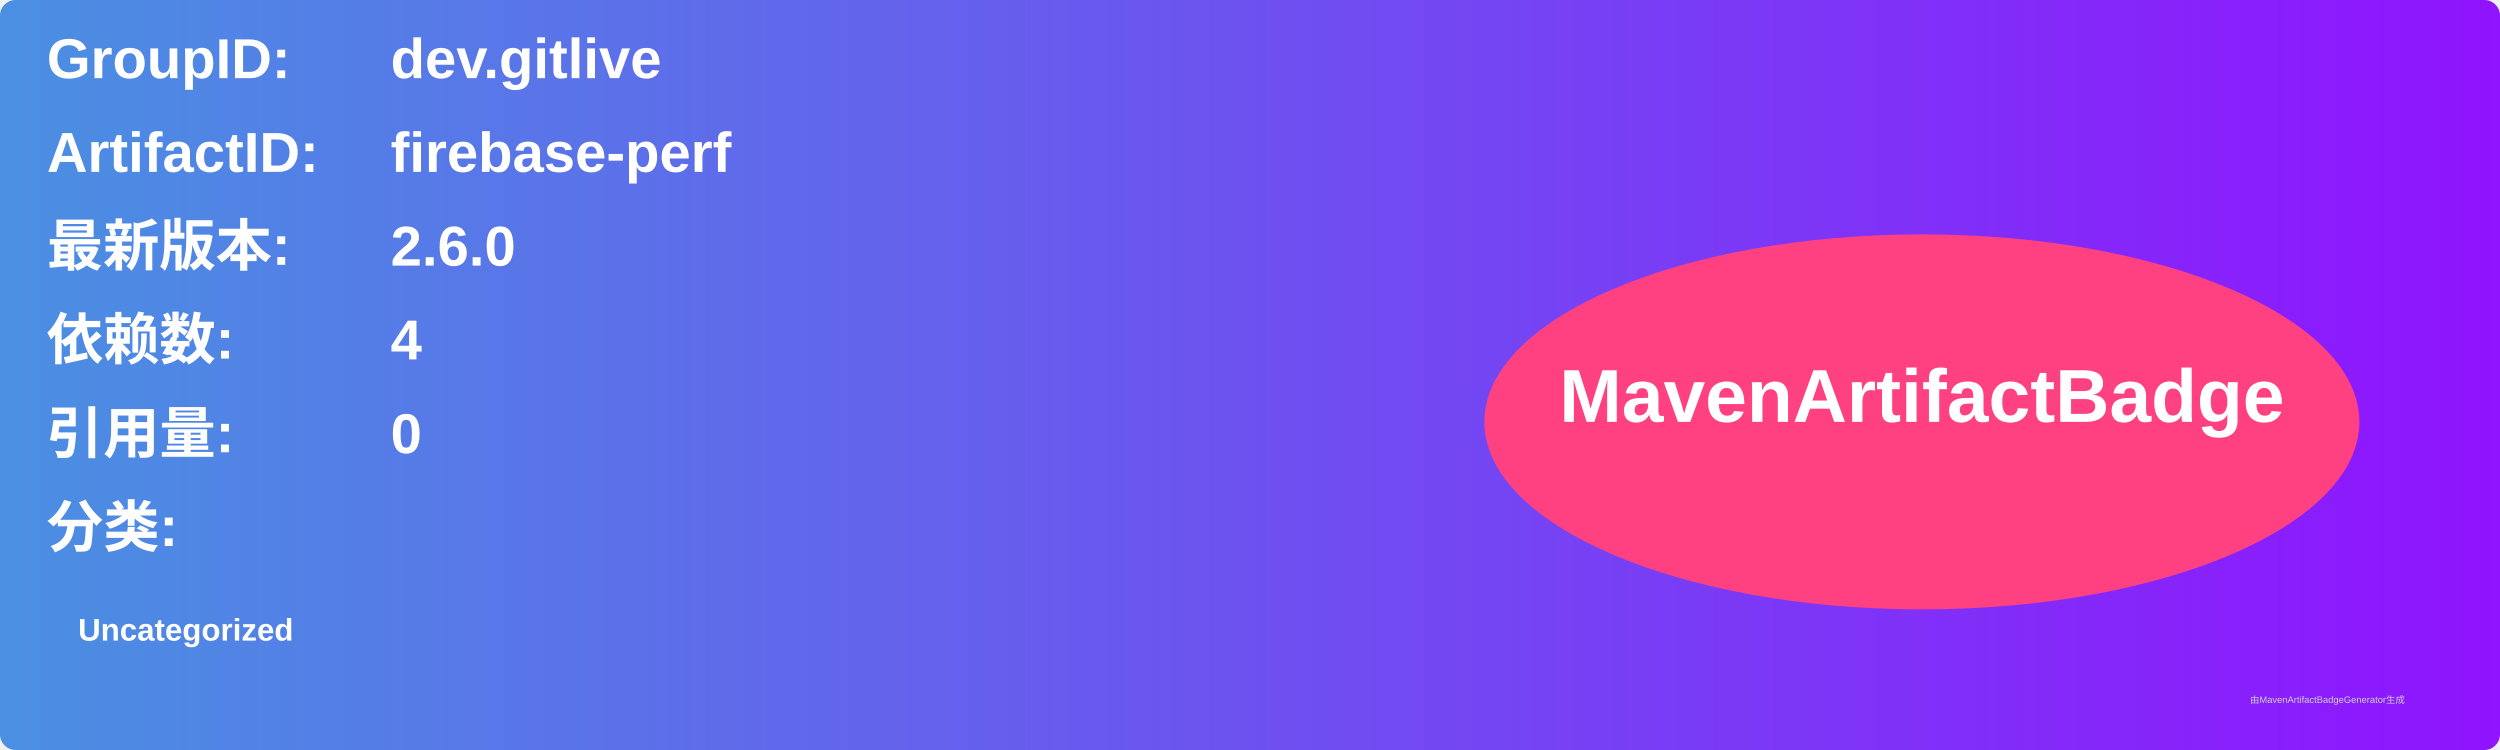
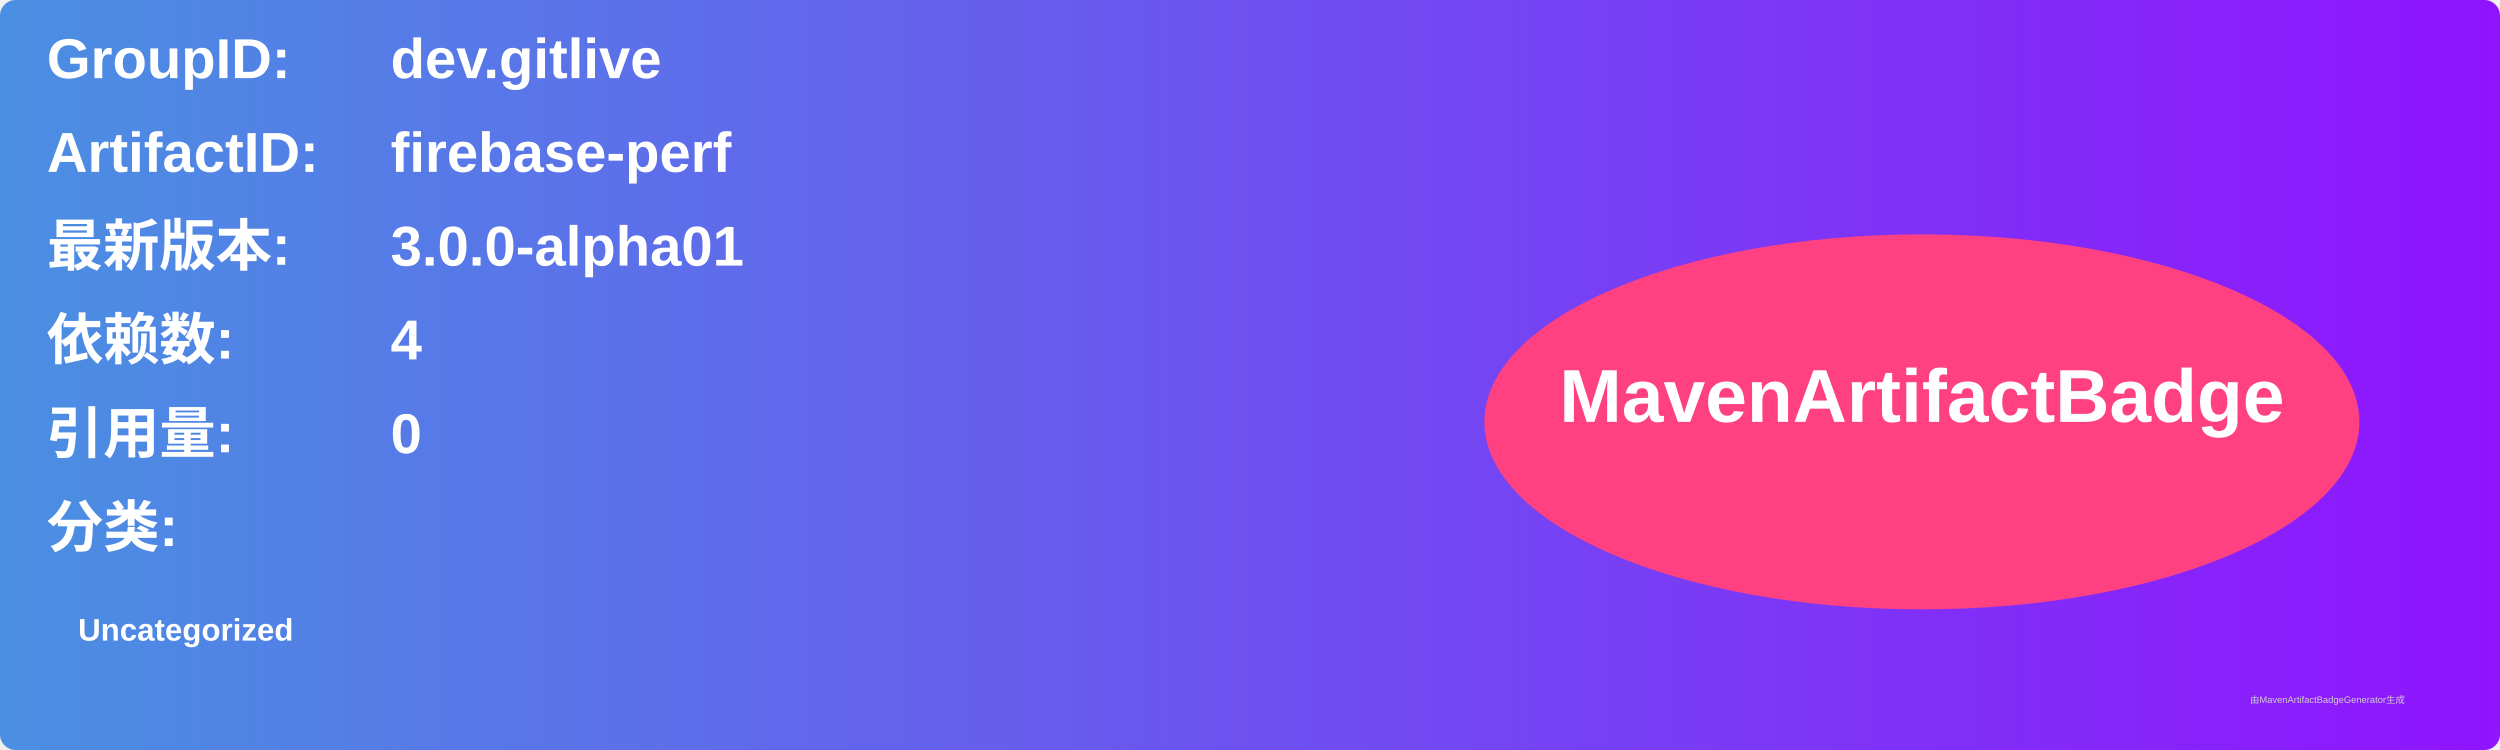
<svg xmlns="http://www.w3.org/2000/svg" width="800" height="240" viewBox="0 0 800 240">
  <linearGradient id="grad" x1="0%" y1="0%" x2="100%" y2="0%">
    <stop offset="0%" stop-color="#4a90e2" />
    <stop offset="100%" stop-color="#9013fe" />
  </linearGradient>
  <rect width="100%" height="100%" rx="5" ry="5" fill="url(#grad)" />
  <g transform="translate(15, 15)">
    <text x="0" y="10" font-family="Arial" font-size="18" fill="white" font-weight="bold" width="260">GroupID:</text>
    <text x="110" y="10" font-family="Arial" font-size="18" fill="white" font-weight="bold" width="460">dev.gitlive</text>
    <text x="0" y="40" font-family="Arial" font-size="18" fill="white" font-weight="bold" width="260">ArtifactID:</text>
    <text x="110" y="40" font-family="Arial" font-size="18" fill="white" font-weight="bold" width="460">firebase-perf</text>
    <text x="0" y="70" font-family="Arial" font-size="18" fill="white" font-weight="bold">最新版本:</text>
    <text x="110" y="70" font-family="Arial" font-size="18" fill="white" font-weight="bold">
-       <tspan font-weight="bold">2.6.0</tspan>
+       <tspan font-weight="bold">3.0.0-alpha01</tspan>
    </text>
    <text x="0" y="100" font-family="Arial" font-size="18" fill="white" font-weight="bold">依赖数: </text>
    <text x="110" y="100" font-family="Arial" font-size="18" fill="white">
      <tspan font-weight="bold">4</tspan>
    </text>
    <text x="0" y="130" font-family="Arial" font-size="18" fill="white" font-weight="bold">引用量: </text>
    <text x="110" y="130" font-family="Arial" font-size="18" fill="white">
      <tspan font-weight="bold">0</tspan>
    </text>
    <text x="0" y="160" font-family="Arial" font-size="18" fill="white" font-weight="bold">分类:</text>
    <text x="10" y="190" font-family="Arial" font-size="10" fill="white">
      <tspan font-weight="bold">Uncategorized</tspan>
    </text>
    <ellipse cx="600" cy="120" rx="140" ry="60" fill="#ff4081" />
    <text x="600" y="120" text-anchor="middle" font-family="Arial" font-size="24" fill="white" font-weight="bold">MavenArtifactBadge</text>
  </g>
  <text x="720" y="225" font-family="Arial" font-size="3" fill="#d0d0d0">由MavenArtifactBadgeGenerator生成</text>
</svg>
